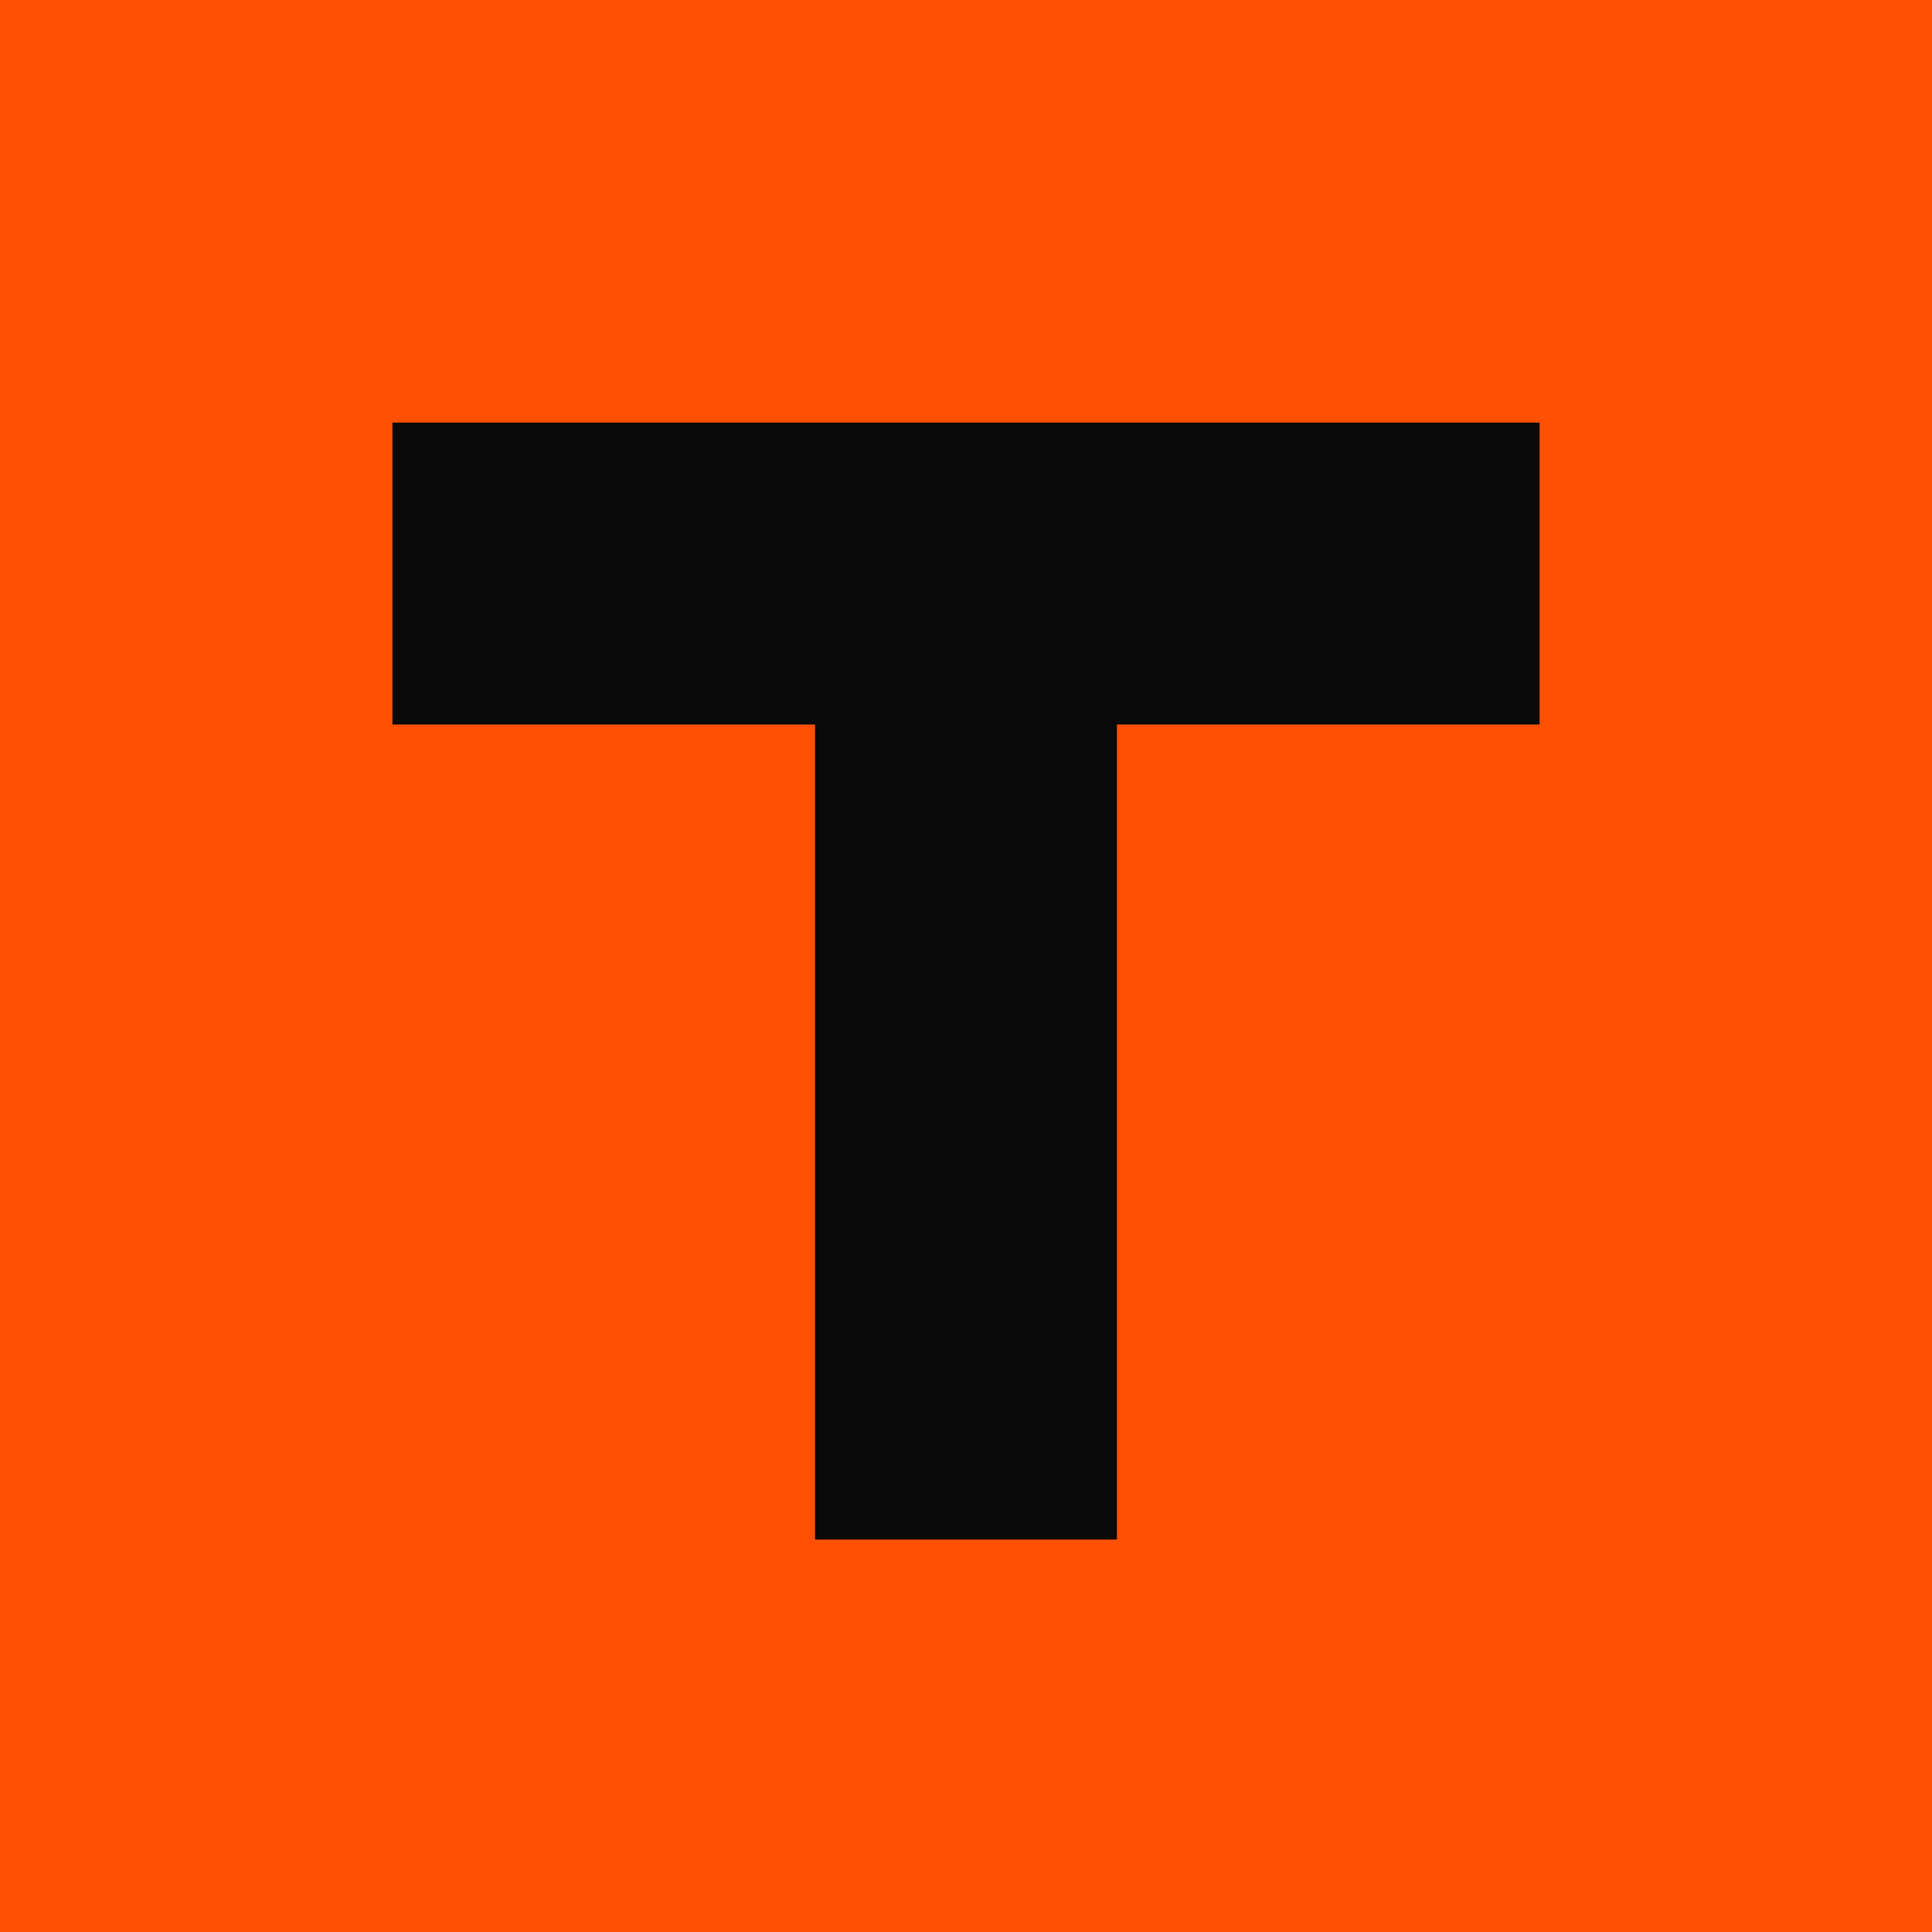
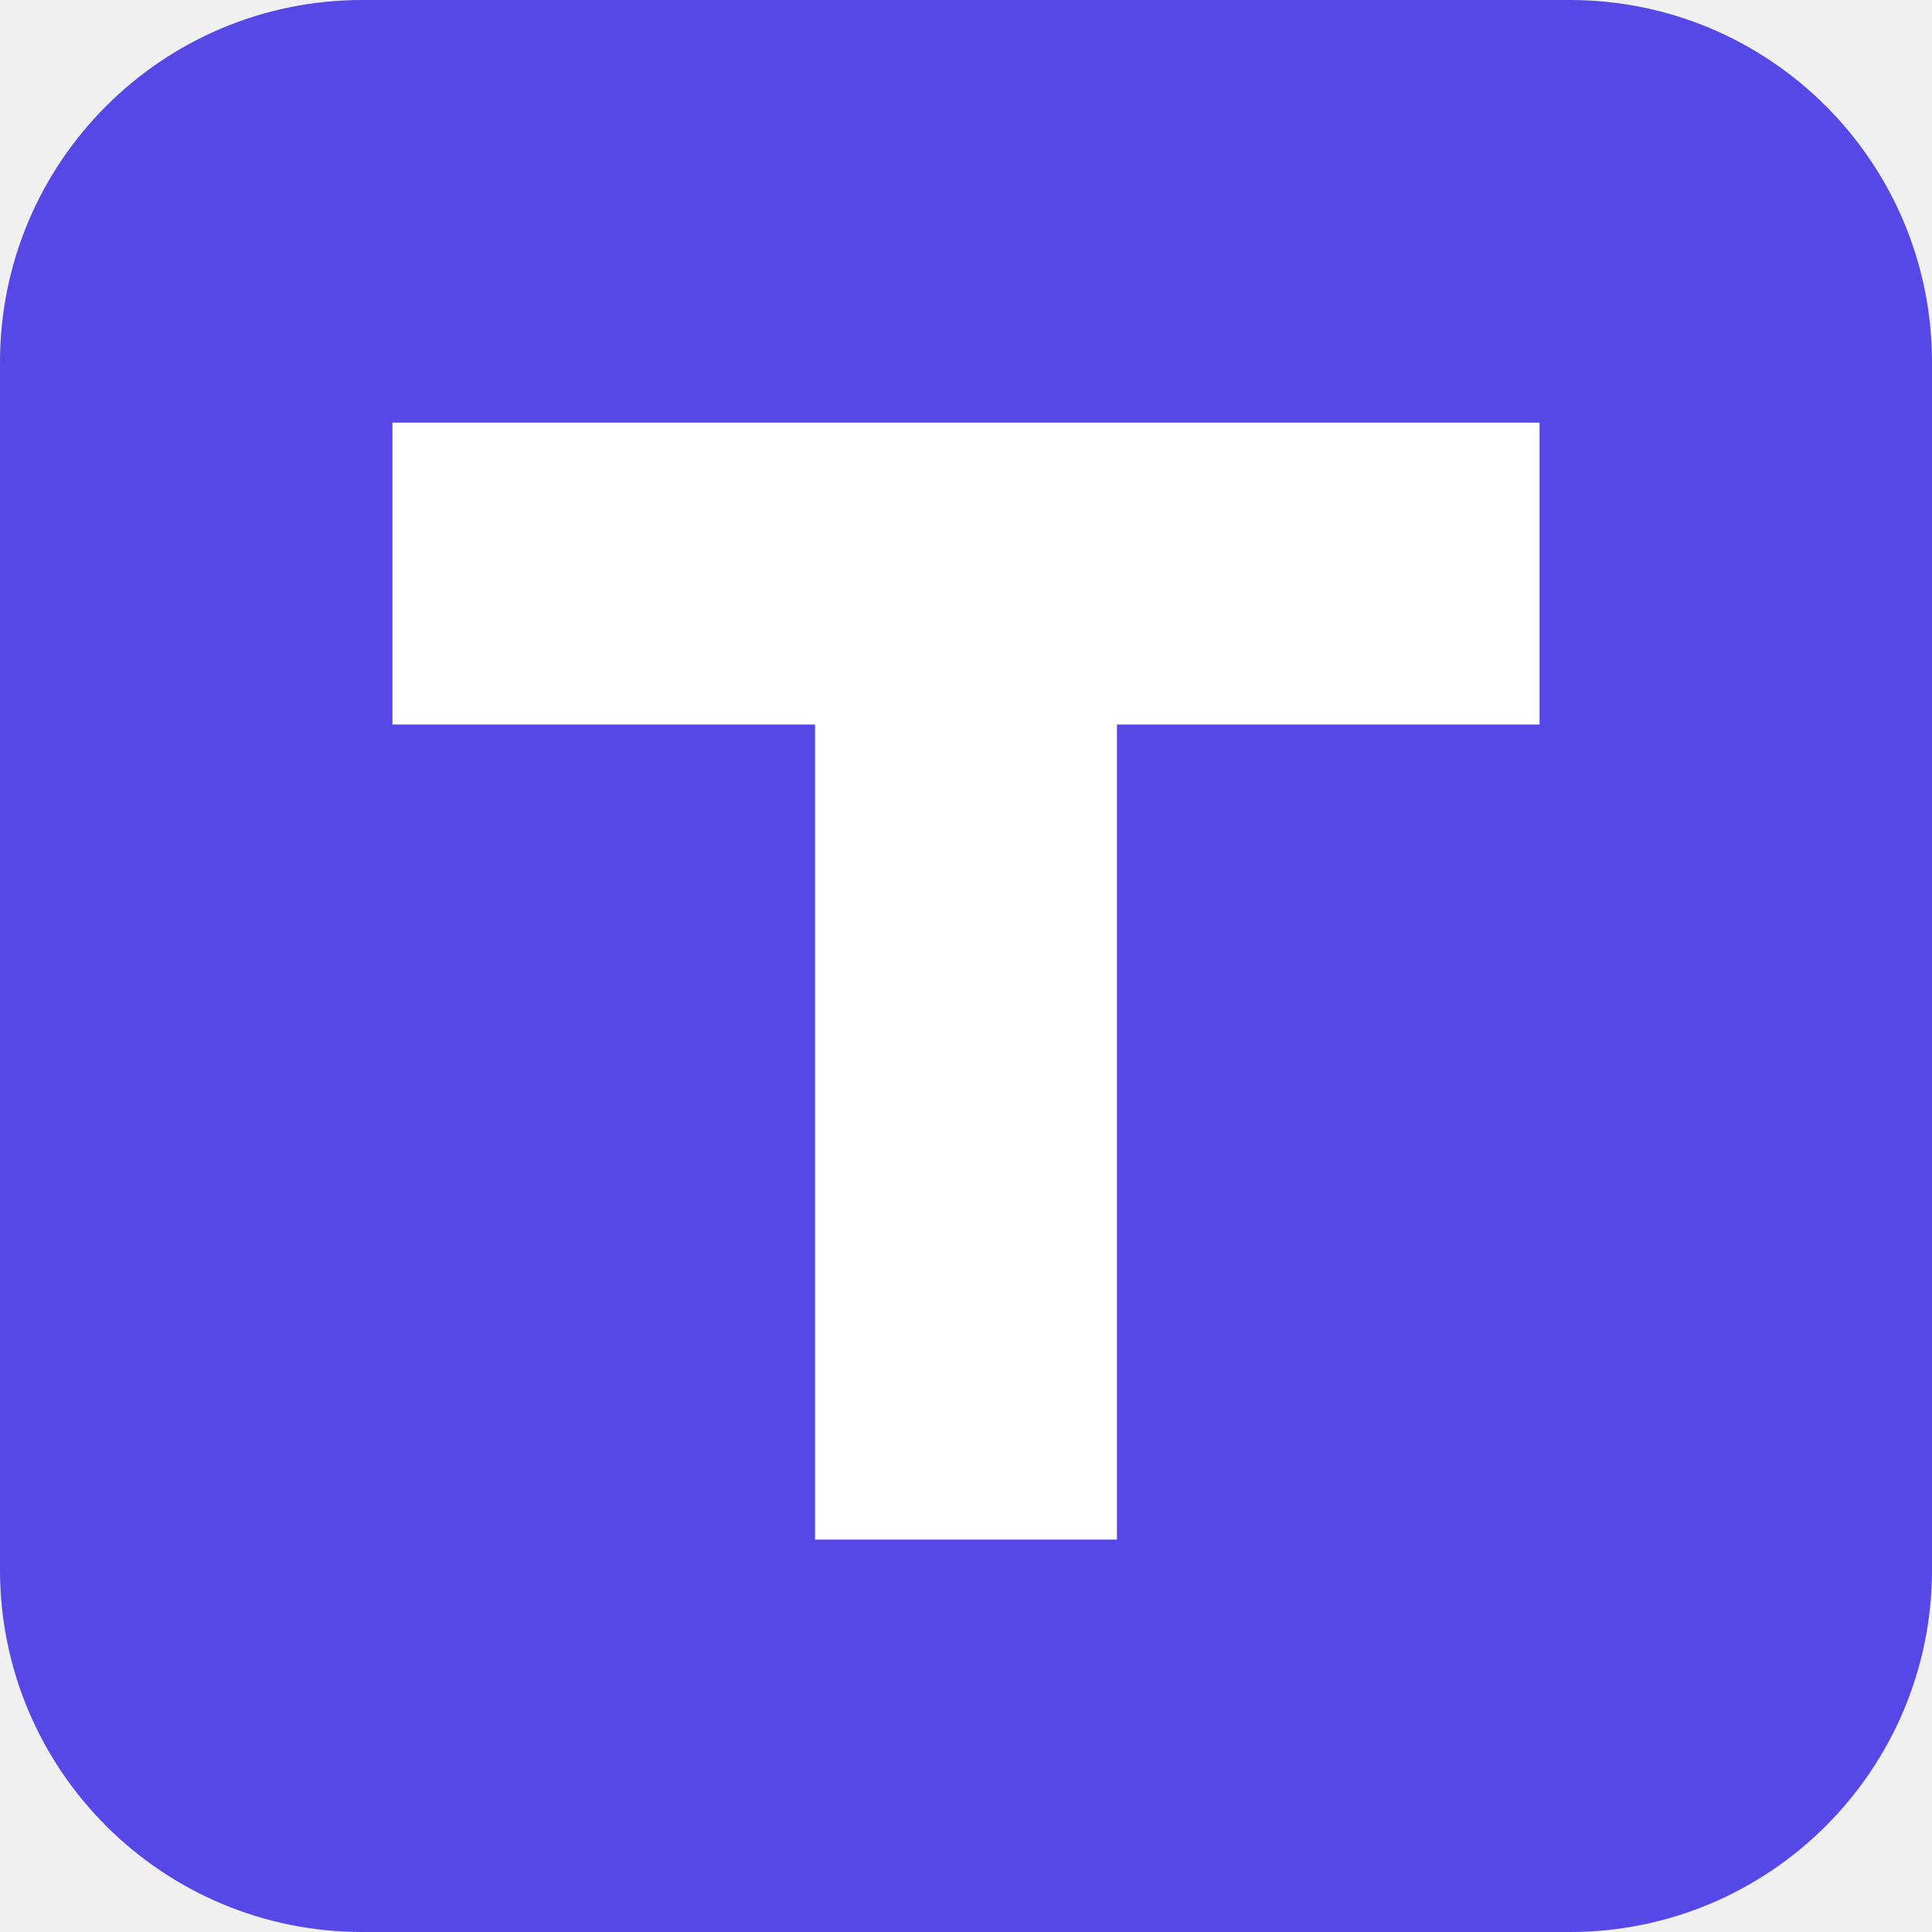
<svg xmlns="http://www.w3.org/2000/svg" viewBox="0 0 64 64">
-   <rect width="64" height="64" fill="#ff4f00" />
-   <path d="M13 14h38v10H37v27H27V24H13z" fill="#090909" />
+   <rect width="64" height="64" rx="12" fill="#5548e7" />
+   <path d="M13 14h38v10H37v27H27V24H13z" fill="#ffffff" />
</svg>
